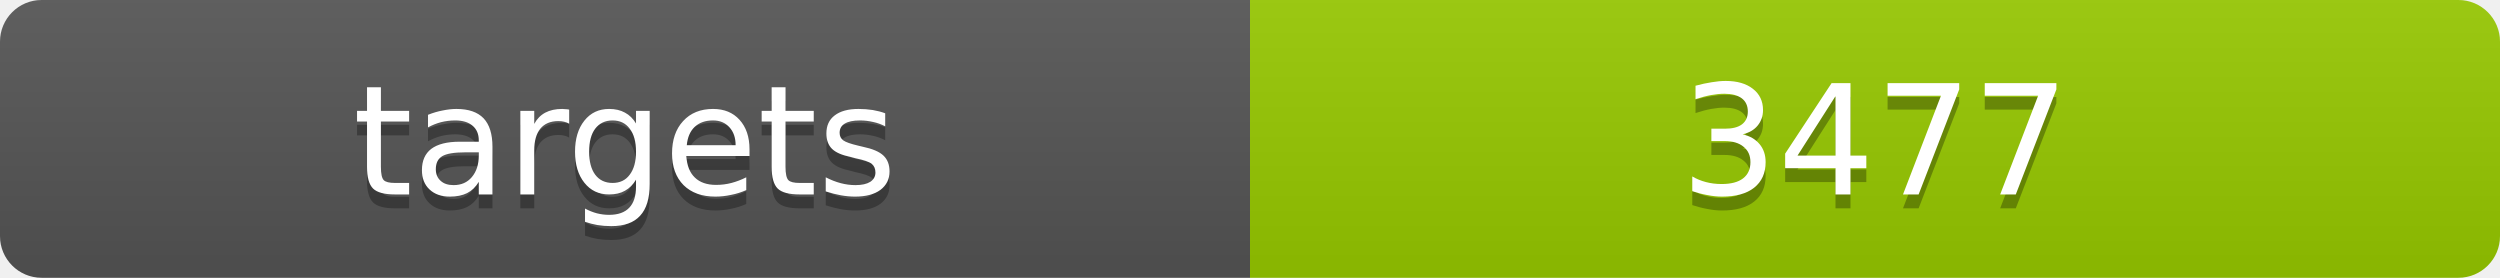
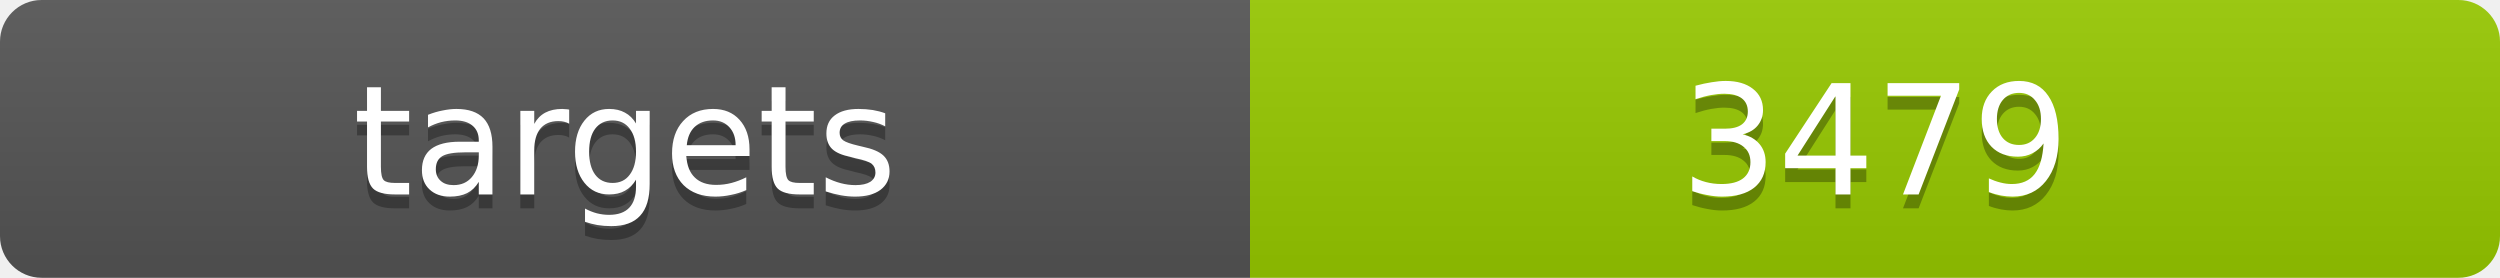
<svg xmlns="http://www.w3.org/2000/svg" width="180" height="20">
  <linearGradient id="b" x2="0" y2="100%">
    <stop offset="0" stop-color="#bbb" stop-opacity=".1" />
    <stop offset="1" stop-opacity=".1" />
  </linearGradient>
  <clipPath id="a">
    <rect width="180" height="20" rx="3" fill="#fff" />
  </clipPath>
  <g clip-path="url(#a)">
    <path fill="#555" d="M0 0h90v20H0z" />
    <path fill="#97ca00" d="M90 0h90v20H90z" />
    <path fill="url(#b)" d="M0 0h180v20H0z" />
  </g>
  <g fill="#fff" text-anchor="middle" font-family="DejaVu Sans,Verdana,Geneva,sans-serif" font-size="11">
    <text x="45" y="15" fill="#010101" fill-opacity=".3">targets</text>
    <text x="45" y="14">targets</text>
-     <text x="135" y="15" fill="#010101" fill-opacity=".3">3477</text>
-     <text x="135" y="14">3477</text>
+     <text x="135" y="15" fill="#010101" fill-opacity=".3">3479</text>
+     <text x="135" y="14">3479</text>
  </g>
</svg>
